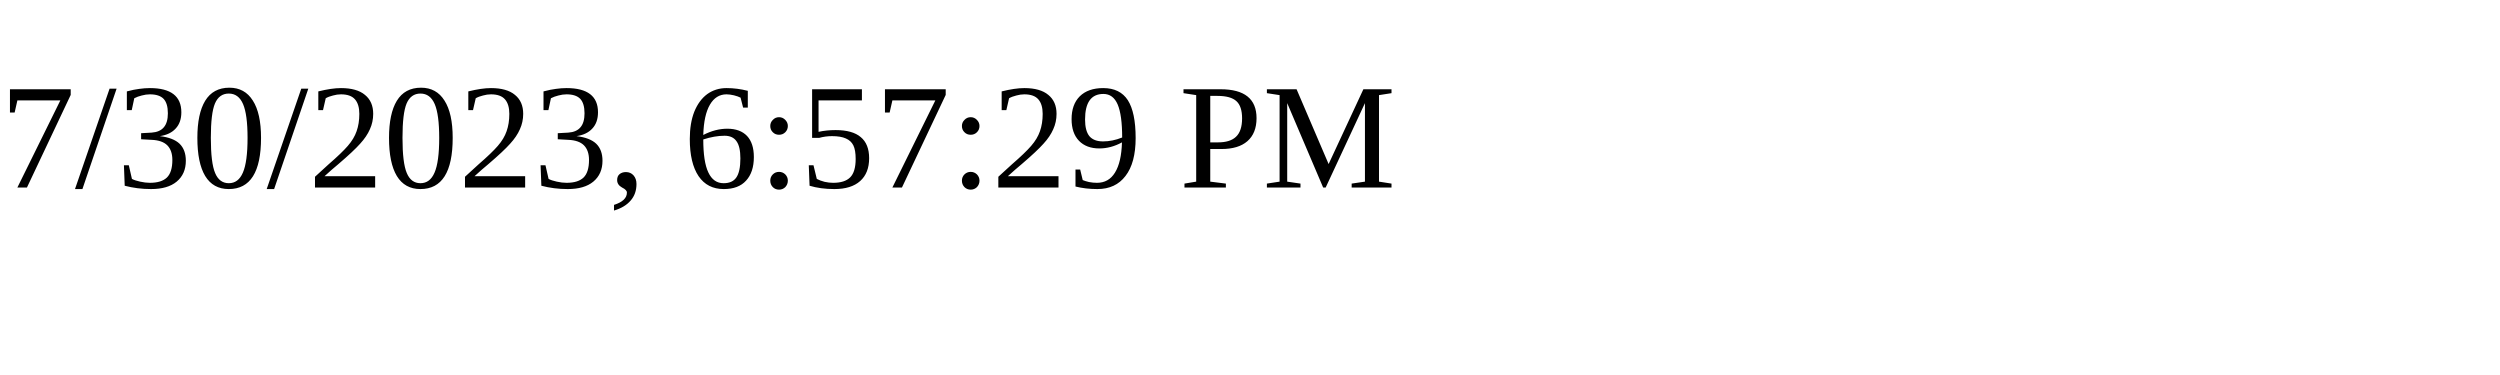
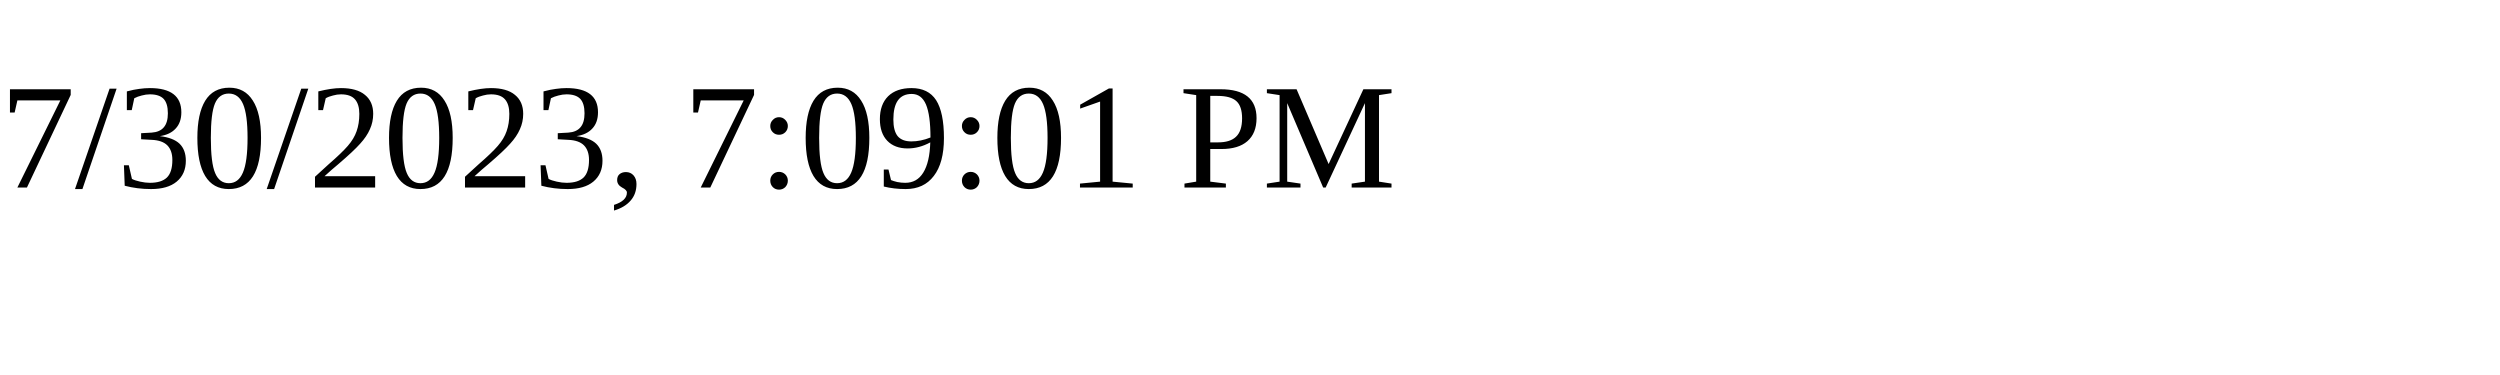
<svg xmlns="http://www.w3.org/2000/svg" height="30" width="200">
-   <text x="0" y="15">7/30/2023, 6:57:29 PM</text>
+   <text x="0" y="15">7/30/2023, 7:09:01 PM</text>
</svg>
